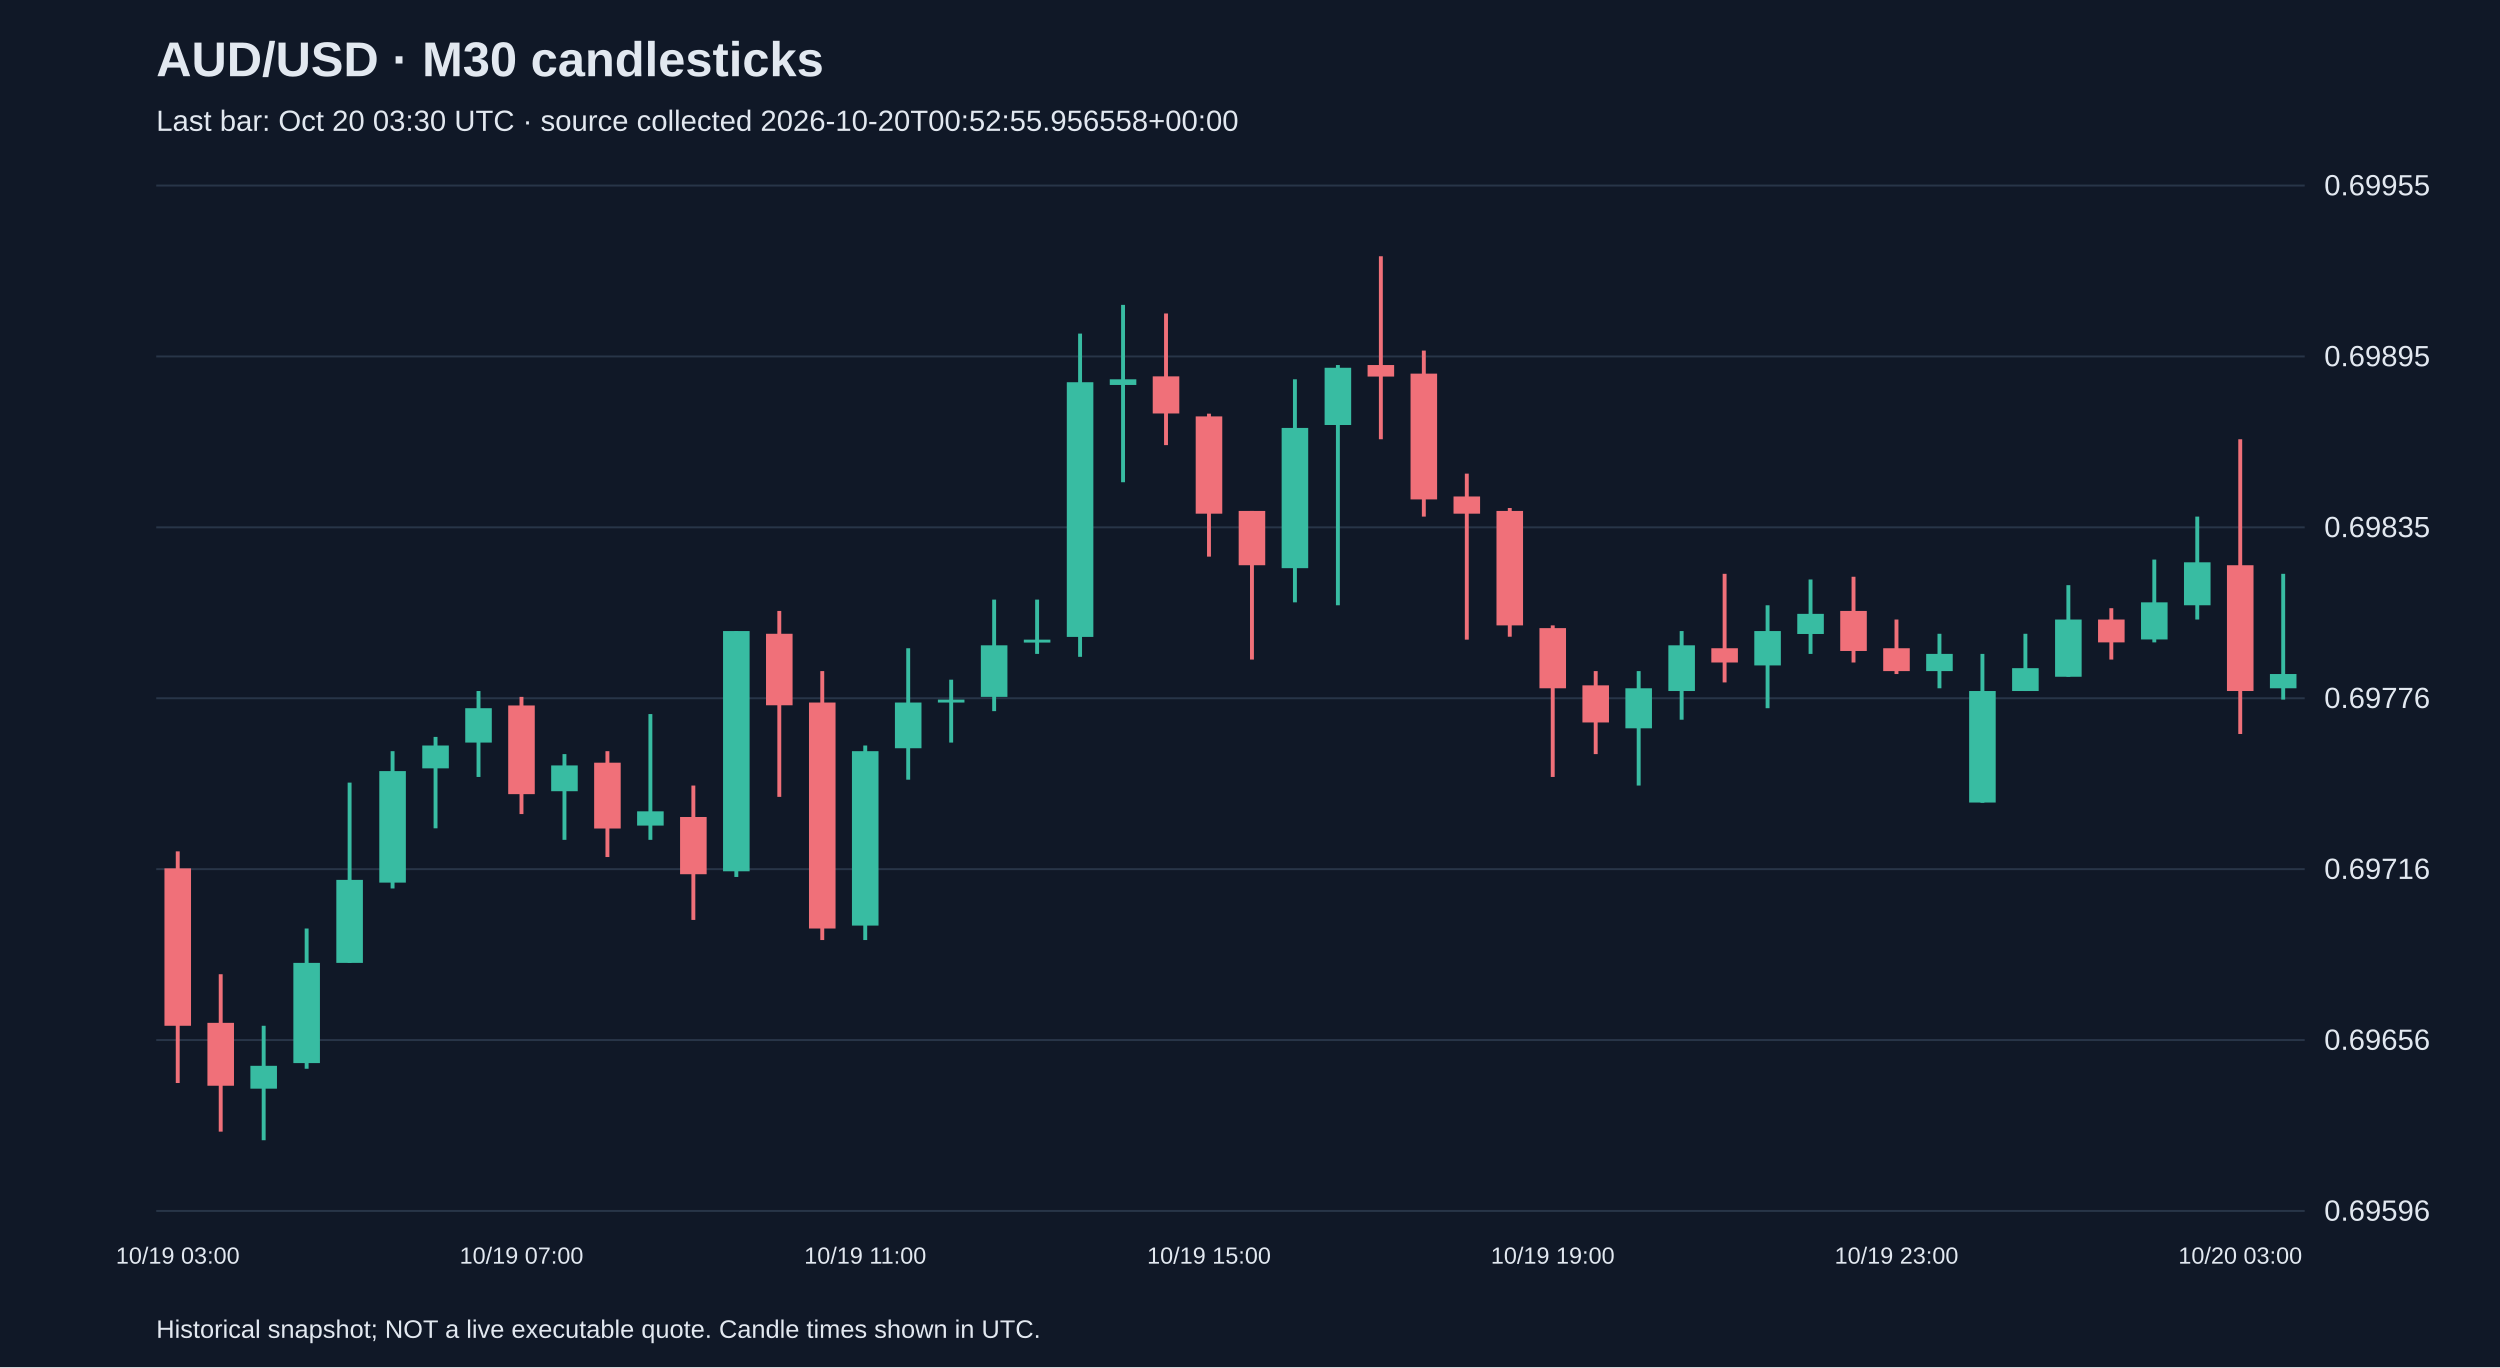
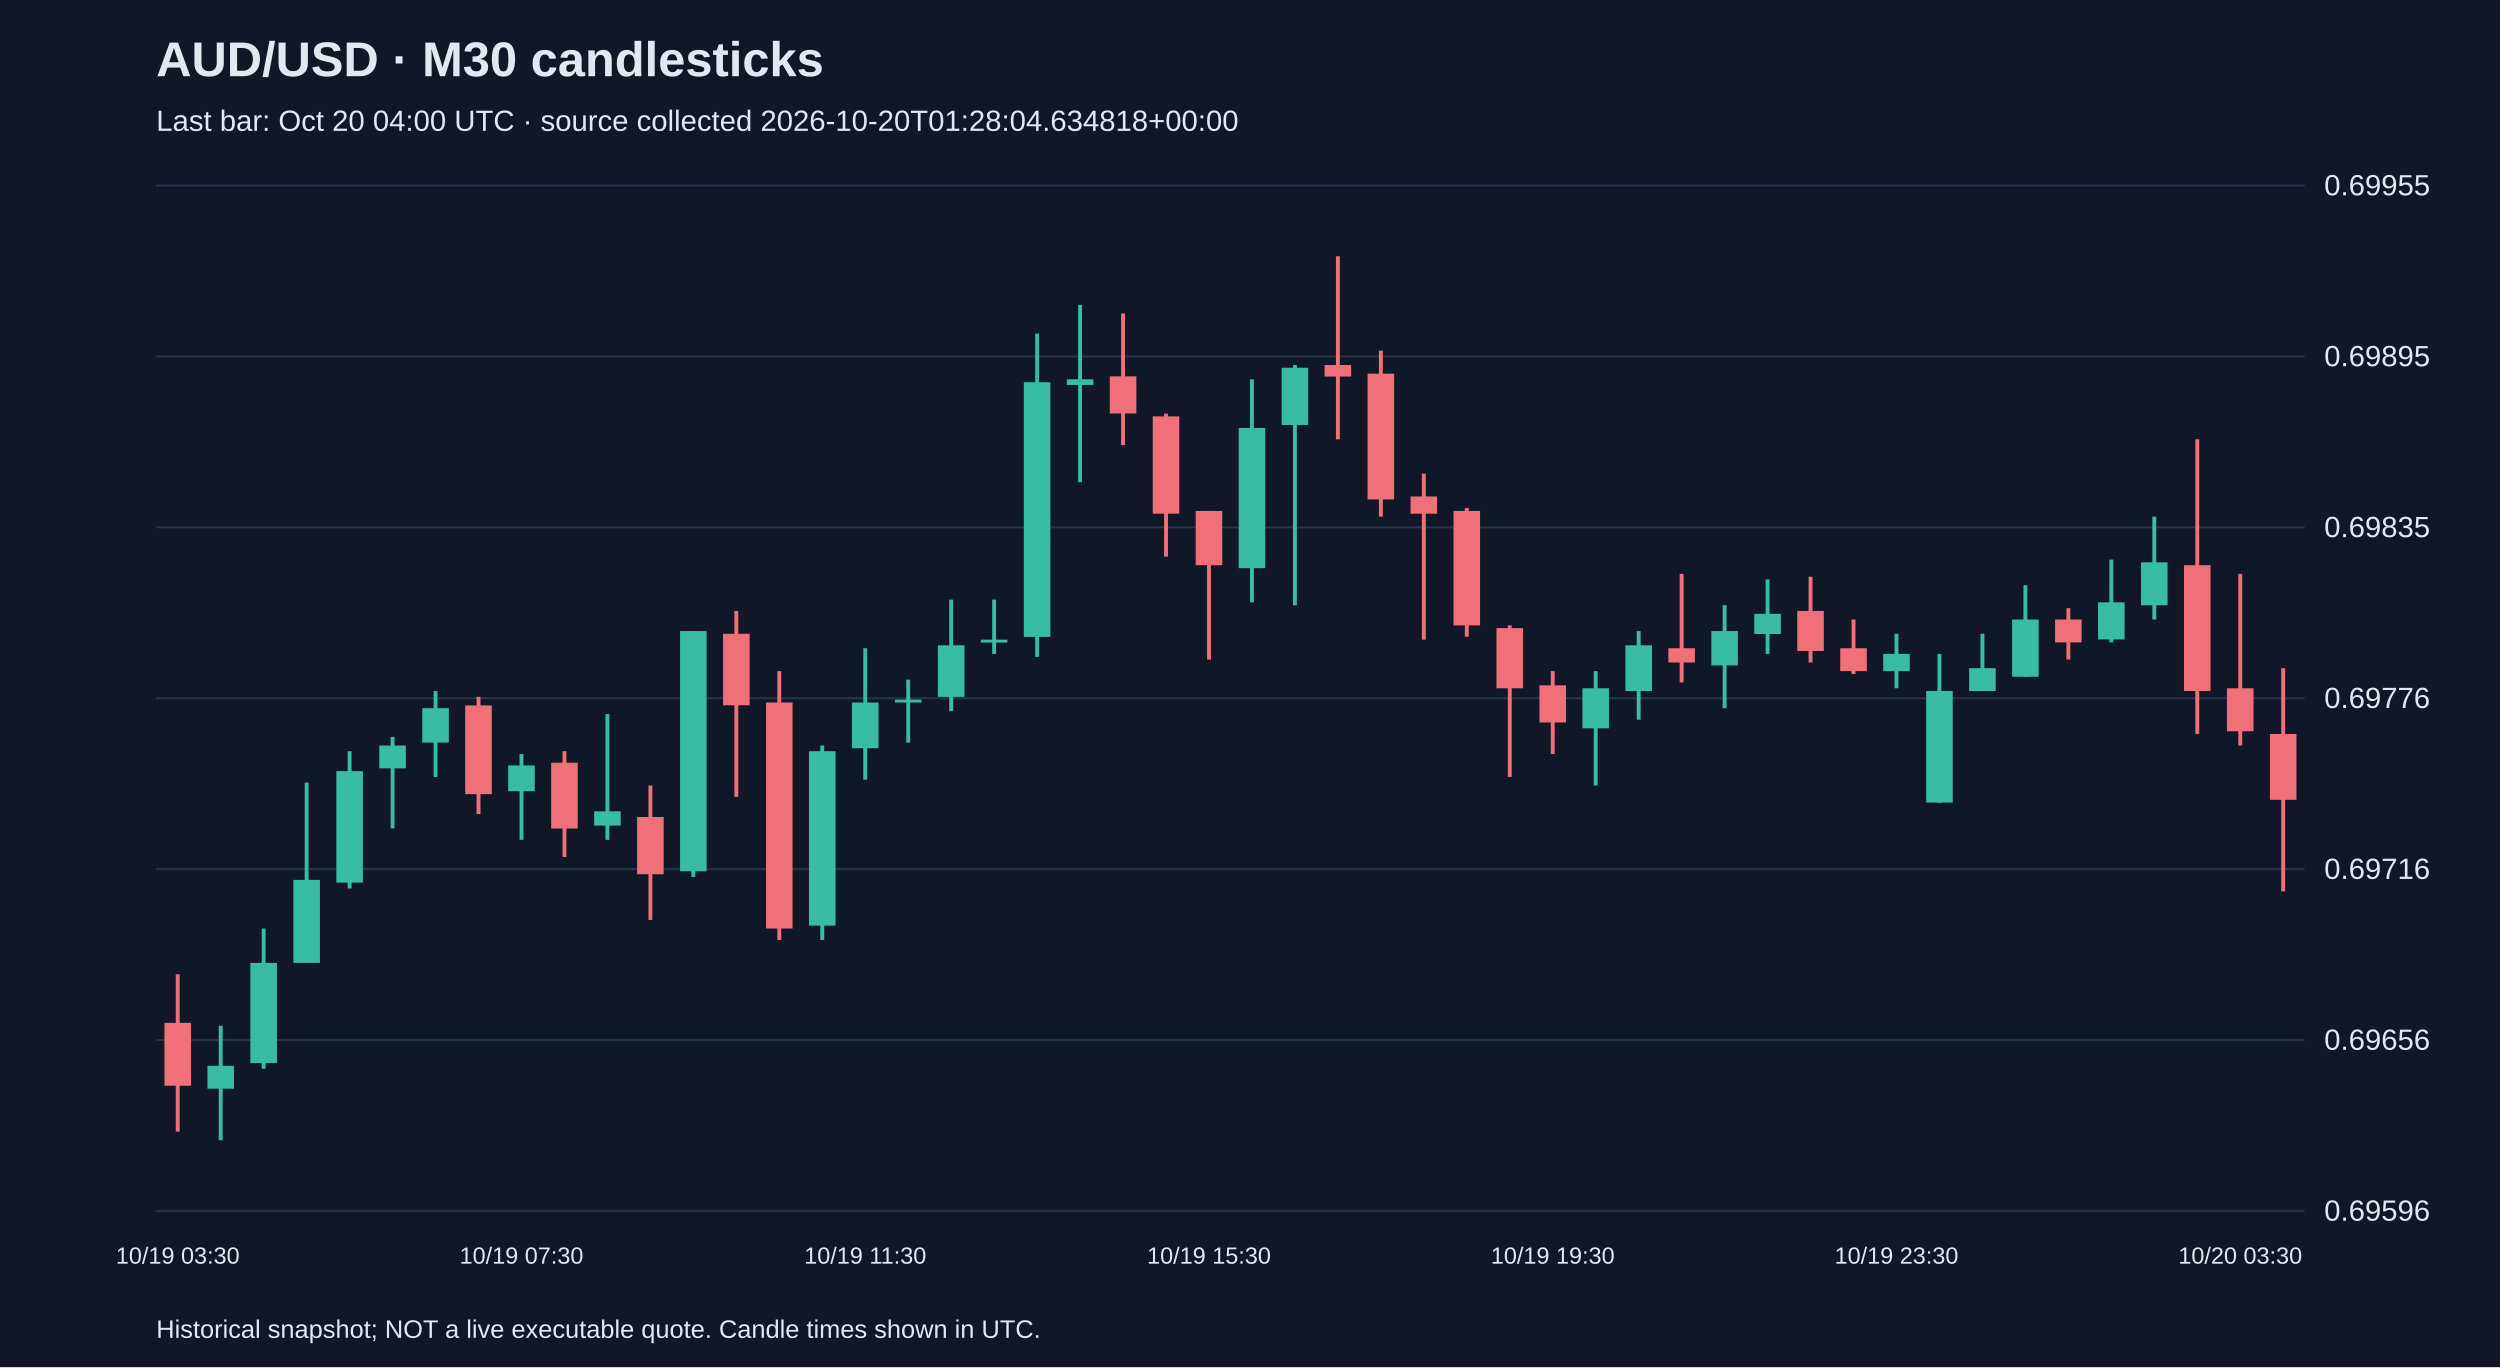
<svg xmlns="http://www.w3.org/2000/svg" viewBox="0 0 1280 700">
  <rect width="100%" height="100%" fill="#101827" />
  <style>text{font-family:Arial,sans-serif;fill:#e2e8f0}</style>
  <text x="80" y="39" font-size="25" font-weight="bold">AUD/USD · M30 candlesticks</text>
-   <text x="80" y="67" font-size="15" fill="#a6b1c5">Last bar: Oct 20 03:30 UTC · source collected 2026-10-20T00:52:55.956558+00:00</text>
+   <text x="80" y="67" font-size="15" fill="#a6b1c5">Last bar: Oct 20 04:00 UTC · source collected 2026-10-20T01:28:04.634818+00:00</text>
  <line x1="80" y1="620.0" x2="1180" y2="620.0" stroke="#283548" />
  <text x="1190" y="625.0" font-size="15">0.69596</text>
  <line x1="80" y1="532.5" x2="1180" y2="532.5" stroke="#283548" />
  <text x="1190" y="537.5" font-size="15">0.69656</text>
  <line x1="80" y1="445.0" x2="1180" y2="445.0" stroke="#283548" />
  <text x="1190" y="450.0" font-size="15">0.69716</text>
  <line x1="80" y1="357.5" x2="1180" y2="357.5" stroke="#283548" />
  <text x="1190" y="362.5" font-size="15">0.69776</text>
  <line x1="80" y1="270.0" x2="1180" y2="270.0" stroke="#283548" />
  <text x="1190" y="275.0" font-size="15">0.69835</text>
  <line x1="80" y1="182.5" x2="1180" y2="182.5" stroke="#283548" />
  <text x="1190" y="187.5" font-size="15">0.69895</text>
  <line x1="80" y1="95.0" x2="1180" y2="95.0" stroke="#283548" />
  <text x="1190" y="100.0" font-size="15">0.69955</text>
-   <line x1="91.0" y1="435.9" x2="91.0" y2="554.5" stroke="#f07079" stroke-width="2" />
-   <rect x="84.2" y="444.6" width="13.6" height="80.6" fill="#f07079" />
-   <text x="91.0" y="647" text-anchor="middle" font-size="12">10/19 03:00</text>
-   <line x1="113.0" y1="498.8" x2="113.0" y2="579.4" stroke="#f07079" stroke-width="2" />
-   <rect x="106.2" y="523.7" width="13.6" height="32.2" fill="#f07079" />
-   <line x1="135.0" y1="525.2" x2="135.0" y2="583.8" stroke="#38bca2" stroke-width="2" />
-   <rect x="128.2" y="545.7" width="13.6" height="11.7" fill="#38bca2" />
-   <line x1="157.0" y1="475.4" x2="157.0" y2="547.2" stroke="#38bca2" stroke-width="2" />
-   <rect x="150.2" y="493.0" width="13.6" height="51.3" fill="#38bca2" />
-   <line x1="179.0" y1="400.7" x2="179.0" y2="493.0" stroke="#38bca2" stroke-width="2" />
-   <rect x="172.2" y="450.5" width="13.6" height="42.5" fill="#38bca2" />
-   <line x1="201.0" y1="384.6" x2="201.0" y2="454.9" stroke="#38bca2" stroke-width="2" />
-   <rect x="194.2" y="394.8" width="13.6" height="57.1" fill="#38bca2" />
-   <line x1="223.0" y1="377.3" x2="223.0" y2="424.1" stroke="#38bca2" stroke-width="2" />
-   <rect x="216.2" y="381.7" width="13.6" height="11.7" fill="#38bca2" />
-   <line x1="245.0" y1="353.8" x2="245.0" y2="397.8" stroke="#38bca2" stroke-width="2" />
-   <rect x="238.2" y="362.6" width="13.6" height="17.6" fill="#38bca2" />
-   <line x1="267.0" y1="356.8" x2="267.0" y2="416.8" stroke="#f07079" stroke-width="2" />
-   <rect x="260.2" y="361.2" width="13.6" height="45.4" fill="#f07079" />
-   <text x="267.0" y="647" text-anchor="middle" font-size="12">10/19 07:00</text>
-   <line x1="289.0" y1="386.1" x2="289.0" y2="430.0" stroke="#38bca2" stroke-width="2" />
-   <rect x="282.2" y="391.9" width="13.6" height="13.2" fill="#38bca2" />
-   <line x1="311.0" y1="384.6" x2="311.0" y2="438.8" stroke="#f07079" stroke-width="2" />
-   <rect x="304.2" y="390.5" width="13.6" height="33.7" fill="#f07079" />
-   <line x1="333.0" y1="365.6" x2="333.0" y2="430.0" stroke="#38bca2" stroke-width="2" />
-   <rect x="326.2" y="415.4" width="13.6" height="7.3" fill="#38bca2" />
-   <line x1="355.0" y1="402.2" x2="355.0" y2="471.0" stroke="#f07079" stroke-width="2" />
-   <rect x="348.2" y="418.3" width="13.6" height="29.3" fill="#f07079" />
-   <line x1="377.0" y1="323.1" x2="377.0" y2="449.0" stroke="#38bca2" stroke-width="2" />
-   <rect x="370.2" y="323.1" width="13.6" height="123.0" fill="#38bca2" />
-   <line x1="399.0" y1="312.8" x2="399.0" y2="408.0" stroke="#f07079" stroke-width="2" />
-   <rect x="392.2" y="324.5" width="13.6" height="36.6" fill="#f07079" />
-   <line x1="421.0" y1="343.6" x2="421.0" y2="481.3" stroke="#f07079" stroke-width="2" />
-   <rect x="414.2" y="359.7" width="13.6" height="115.7" fill="#f07079" />
-   <line x1="443.0" y1="381.7" x2="443.0" y2="481.3" stroke="#38bca2" stroke-width="2" />
-   <rect x="436.2" y="384.6" width="13.6" height="89.3" fill="#38bca2" />
-   <text x="443.0" y="647" text-anchor="middle" font-size="12">10/19 11:00</text>
-   <line x1="465.0" y1="331.9" x2="465.0" y2="399.2" stroke="#38bca2" stroke-width="2" />
-   <rect x="458.2" y="359.7" width="13.6" height="23.4" fill="#38bca2" />
-   <line x1="487.0" y1="348.0" x2="487.0" y2="380.2" stroke="#38bca2" stroke-width="2" />
-   <rect x="480.2" y="358.2" width="13.6" height="1.5" fill="#38bca2" />
-   <line x1="509.0" y1="307.0" x2="509.0" y2="364.1" stroke="#38bca2" stroke-width="2" />
-   <rect x="502.2" y="330.4" width="13.6" height="26.4" fill="#38bca2" />
-   <line x1="531.0" y1="307.0" x2="531.0" y2="334.8" stroke="#38bca2" stroke-width="2" />
-   <rect x="524.2" y="327.5" width="13.6" height="1.5" fill="#38bca2" />
-   <line x1="553.0" y1="170.8" x2="553.0" y2="336.3" stroke="#38bca2" stroke-width="2" />
-   <rect x="546.2" y="195.7" width="13.6" height="130.4" fill="#38bca2" />
-   <line x1="575.0" y1="156.1" x2="575.0" y2="246.9" stroke="#38bca2" stroke-width="2" />
-   <rect x="568.2" y="194.2" width="13.6" height="2.9" fill="#38bca2" />
-   <line x1="597.0" y1="160.5" x2="597.0" y2="227.9" stroke="#f07079" stroke-width="2" />
-   <rect x="590.2" y="192.7" width="13.6" height="19.0" fill="#f07079" />
-   <line x1="619.0" y1="211.8" x2="619.0" y2="285.0" stroke="#f07079" stroke-width="2" />
-   <rect x="612.2" y="213.2" width="13.6" height="49.8" fill="#f07079" />
-   <text x="619.0" y="647" text-anchor="middle" font-size="12">10/19 15:00</text>
-   <line x1="641.0" y1="261.6" x2="641.0" y2="337.7" stroke="#f07079" stroke-width="2" />
-   <rect x="634.2" y="261.6" width="13.6" height="27.8" fill="#f07079" />
-   <line x1="663.0" y1="194.2" x2="663.0" y2="308.4" stroke="#38bca2" stroke-width="2" />
-   <rect x="656.2" y="219.1" width="13.6" height="71.8" fill="#38bca2" />
-   <line x1="685.0" y1="186.9" x2="685.0" y2="309.9" stroke="#38bca2" stroke-width="2" />
-   <rect x="678.2" y="188.3" width="13.6" height="29.3" fill="#38bca2" />
-   <line x1="707.0" y1="131.2" x2="707.0" y2="224.9" stroke="#f07079" stroke-width="2" />
-   <rect x="700.2" y="186.9" width="13.6" height="5.9" fill="#f07079" />
-   <line x1="729.0" y1="179.5" x2="729.0" y2="264.5" stroke="#f07079" stroke-width="2" />
-   <rect x="722.2" y="191.3" width="13.6" height="64.4" fill="#f07079" />
-   <line x1="751.0" y1="242.5" x2="751.0" y2="327.5" stroke="#f07079" stroke-width="2" />
-   <rect x="744.2" y="254.2" width="13.6" height="8.8" fill="#f07079" />
-   <line x1="773.0" y1="260.1" x2="773.0" y2="326.0" stroke="#f07079" stroke-width="2" />
-   <rect x="766.2" y="261.6" width="13.6" height="58.6" fill="#f07079" />
-   <line x1="795.0" y1="320.2" x2="795.0" y2="397.8" stroke="#f07079" stroke-width="2" />
-   <rect x="788.2" y="321.6" width="13.6" height="30.8" fill="#f07079" />
-   <text x="795.0" y="647" text-anchor="middle" font-size="12">10/19 19:00</text>
-   <line x1="817.0" y1="343.6" x2="817.0" y2="386.1" stroke="#f07079" stroke-width="2" />
-   <rect x="810.2" y="350.9" width="13.6" height="19.0" fill="#f07079" />
-   <line x1="839.0" y1="343.6" x2="839.0" y2="402.2" stroke="#38bca2" stroke-width="2" />
-   <rect x="832.2" y="352.4" width="13.6" height="20.5" fill="#38bca2" />
-   <line x1="861.0" y1="323.1" x2="861.0" y2="368.5" stroke="#38bca2" stroke-width="2" />
-   <rect x="854.2" y="330.4" width="13.6" height="23.4" fill="#38bca2" />
-   <line x1="883.0" y1="293.8" x2="883.0" y2="349.4" stroke="#f07079" stroke-width="2" />
-   <rect x="876.2" y="331.9" width="13.6" height="7.3" fill="#f07079" />
-   <line x1="905.0" y1="309.9" x2="905.0" y2="362.6" stroke="#38bca2" stroke-width="2" />
-   <rect x="898.2" y="323.1" width="13.6" height="17.6" fill="#38bca2" />
-   <line x1="927.0" y1="296.7" x2="927.0" y2="334.8" stroke="#38bca2" stroke-width="2" />
-   <rect x="920.2" y="314.3" width="13.6" height="10.3" fill="#38bca2" />
-   <line x1="949.0" y1="295.3" x2="949.0" y2="339.2" stroke="#f07079" stroke-width="2" />
-   <rect x="942.2" y="312.8" width="13.6" height="20.5" fill="#f07079" />
-   <line x1="971.0" y1="317.2" x2="971.0" y2="345.1" stroke="#f07079" stroke-width="2" />
-   <rect x="964.2" y="331.9" width="13.6" height="11.7" fill="#f07079" />
-   <text x="971.0" y="647" text-anchor="middle" font-size="12">10/19 23:00</text>
-   <line x1="993.0" y1="324.5" x2="993.0" y2="352.4" stroke="#38bca2" stroke-width="2" />
-   <rect x="986.2" y="334.8" width="13.6" height="8.8" fill="#38bca2" />
-   <line x1="1015.0" y1="334.8" x2="1015.0" y2="411.0" stroke="#38bca2" stroke-width="2" />
-   <rect x="1008.2" y="353.8" width="13.6" height="57.1" fill="#38bca2" />
-   <line x1="1037.0" y1="324.5" x2="1037.0" y2="353.8" stroke="#38bca2" stroke-width="2" />
-   <rect x="1030.2" y="342.1" width="13.6" height="11.7" fill="#38bca2" />
-   <line x1="1059.0" y1="299.6" x2="1059.0" y2="346.5" stroke="#38bca2" stroke-width="2" />
-   <rect x="1052.2" y="317.2" width="13.6" height="29.3" fill="#38bca2" />
-   <line x1="1081.0" y1="311.4" x2="1081.0" y2="337.7" stroke="#f07079" stroke-width="2" />
-   <rect x="1074.2" y="317.2" width="13.6" height="11.7" fill="#f07079" />
-   <line x1="1103.0" y1="286.5" x2="1103.0" y2="328.9" stroke="#38bca2" stroke-width="2" />
-   <rect x="1096.2" y="308.4" width="13.6" height="19.0" fill="#38bca2" />
-   <line x1="1125.0" y1="264.5" x2="1125.0" y2="317.2" stroke="#38bca2" stroke-width="2" />
-   <rect x="1118.2" y="287.9" width="13.6" height="22.0" fill="#38bca2" />
-   <line x1="1147.0" y1="224.9" x2="1147.0" y2="375.8" stroke="#f07079" stroke-width="2" />
-   <rect x="1140.2" y="289.4" width="13.6" height="64.4" fill="#f07079" />
-   <text x="1147.0" y="647" text-anchor="middle" font-size="12">10/20 03:00</text>
-   <line x1="1169.0" y1="293.8" x2="1169.0" y2="358.2" stroke="#38bca2" stroke-width="2" />
-   <rect x="1162.2" y="345.1" width="13.6" height="7.3" fill="#38bca2" />
+   <line x1="91.0" y1="498.8" x2="91.0" y2="579.4" stroke="#f07079" stroke-width="2" />
+   <rect x="84.2" y="523.7" width="13.6" height="32.2" fill="#f07079" />
+   <text x="91.0" y="647" text-anchor="middle" font-size="12">10/19 03:30</text>
+   <line x1="113.0" y1="525.2" x2="113.0" y2="583.8" stroke="#38bca2" stroke-width="2" />
+   <rect x="106.2" y="545.7" width="13.6" height="11.7" fill="#38bca2" />
+   <line x1="135.0" y1="475.4" x2="135.0" y2="547.2" stroke="#38bca2" stroke-width="2" />
+   <rect x="128.2" y="493.0" width="13.6" height="51.3" fill="#38bca2" />
+   <line x1="157.0" y1="400.7" x2="157.0" y2="493.0" stroke="#38bca2" stroke-width="2" />
+   <rect x="150.2" y="450.5" width="13.6" height="42.5" fill="#38bca2" />
+   <line x1="179.0" y1="384.6" x2="179.0" y2="454.9" stroke="#38bca2" stroke-width="2" />
+   <rect x="172.2" y="394.8" width="13.6" height="57.1" fill="#38bca2" />
+   <line x1="201.0" y1="377.3" x2="201.0" y2="424.1" stroke="#38bca2" stroke-width="2" />
+   <rect x="194.2" y="381.7" width="13.6" height="11.7" fill="#38bca2" />
+   <line x1="223.0" y1="353.8" x2="223.0" y2="397.8" stroke="#38bca2" stroke-width="2" />
+   <rect x="216.2" y="362.6" width="13.6" height="17.6" fill="#38bca2" />
+   <line x1="245.0" y1="356.8" x2="245.0" y2="416.8" stroke="#f07079" stroke-width="2" />
+   <rect x="238.2" y="361.2" width="13.6" height="45.4" fill="#f07079" />
+   <line x1="267.0" y1="386.1" x2="267.0" y2="430.0" stroke="#38bca2" stroke-width="2" />
+   <rect x="260.2" y="391.9" width="13.6" height="13.2" fill="#38bca2" />
+   <text x="267.0" y="647" text-anchor="middle" font-size="12">10/19 07:30</text>
+   <line x1="289.0" y1="384.6" x2="289.0" y2="438.8" stroke="#f07079" stroke-width="2" />
+   <rect x="282.2" y="390.5" width="13.6" height="33.7" fill="#f07079" />
+   <line x1="311.0" y1="365.6" x2="311.0" y2="430.0" stroke="#38bca2" stroke-width="2" />
+   <rect x="304.2" y="415.4" width="13.6" height="7.3" fill="#38bca2" />
+   <line x1="333.0" y1="402.2" x2="333.0" y2="471.0" stroke="#f07079" stroke-width="2" />
+   <rect x="326.2" y="418.3" width="13.6" height="29.3" fill="#f07079" />
+   <line x1="355.0" y1="323.1" x2="355.0" y2="449.0" stroke="#38bca2" stroke-width="2" />
+   <rect x="348.2" y="323.1" width="13.6" height="123.0" fill="#38bca2" />
+   <line x1="377.0" y1="312.8" x2="377.0" y2="408.0" stroke="#f07079" stroke-width="2" />
+   <rect x="370.2" y="324.5" width="13.6" height="36.6" fill="#f07079" />
+   <line x1="399.0" y1="343.6" x2="399.0" y2="481.3" stroke="#f07079" stroke-width="2" />
+   <rect x="392.2" y="359.7" width="13.6" height="115.7" fill="#f07079" />
+   <line x1="421.0" y1="381.7" x2="421.0" y2="481.3" stroke="#38bca2" stroke-width="2" />
+   <rect x="414.2" y="384.6" width="13.6" height="89.3" fill="#38bca2" />
+   <line x1="443.0" y1="331.9" x2="443.0" y2="399.2" stroke="#38bca2" stroke-width="2" />
+   <rect x="436.2" y="359.7" width="13.6" height="23.4" fill="#38bca2" />
+   <text x="443.0" y="647" text-anchor="middle" font-size="12">10/19 11:30</text>
+   <line x1="465.0" y1="348.0" x2="465.0" y2="380.2" stroke="#38bca2" stroke-width="2" />
+   <rect x="458.2" y="358.2" width="13.6" height="1.5" fill="#38bca2" />
+   <line x1="487.0" y1="307.0" x2="487.0" y2="364.1" stroke="#38bca2" stroke-width="2" />
+   <rect x="480.2" y="330.4" width="13.6" height="26.4" fill="#38bca2" />
+   <line x1="509.0" y1="307.0" x2="509.0" y2="334.8" stroke="#38bca2" stroke-width="2" />
+   <rect x="502.2" y="327.5" width="13.6" height="1.5" fill="#38bca2" />
+   <line x1="531.0" y1="170.8" x2="531.0" y2="336.3" stroke="#38bca2" stroke-width="2" />
+   <rect x="524.2" y="195.7" width="13.6" height="130.4" fill="#38bca2" />
+   <line x1="553.0" y1="156.1" x2="553.0" y2="246.9" stroke="#38bca2" stroke-width="2" />
+   <rect x="546.2" y="194.2" width="13.6" height="2.9" fill="#38bca2" />
+   <line x1="575.0" y1="160.5" x2="575.0" y2="227.9" stroke="#f07079" stroke-width="2" />
+   <rect x="568.2" y="192.7" width="13.6" height="19.0" fill="#f07079" />
+   <line x1="597.0" y1="211.8" x2="597.0" y2="285.0" stroke="#f07079" stroke-width="2" />
+   <rect x="590.2" y="213.2" width="13.6" height="49.8" fill="#f07079" />
+   <line x1="619.0" y1="261.6" x2="619.0" y2="337.7" stroke="#f07079" stroke-width="2" />
+   <rect x="612.2" y="261.6" width="13.6" height="27.8" fill="#f07079" />
+   <text x="619.0" y="647" text-anchor="middle" font-size="12">10/19 15:30</text>
+   <line x1="641.0" y1="194.2" x2="641.0" y2="308.4" stroke="#38bca2" stroke-width="2" />
+   <rect x="634.2" y="219.1" width="13.6" height="71.8" fill="#38bca2" />
+   <line x1="663.0" y1="186.9" x2="663.0" y2="309.9" stroke="#38bca2" stroke-width="2" />
+   <rect x="656.2" y="188.3" width="13.6" height="29.3" fill="#38bca2" />
+   <line x1="685.0" y1="131.2" x2="685.0" y2="224.9" stroke="#f07079" stroke-width="2" />
+   <rect x="678.2" y="186.9" width="13.6" height="5.9" fill="#f07079" />
+   <line x1="707.0" y1="179.5" x2="707.0" y2="264.5" stroke="#f07079" stroke-width="2" />
+   <rect x="700.2" y="191.3" width="13.6" height="64.4" fill="#f07079" />
+   <line x1="729.0" y1="242.5" x2="729.0" y2="327.5" stroke="#f07079" stroke-width="2" />
+   <rect x="722.2" y="254.2" width="13.6" height="8.8" fill="#f07079" />
+   <line x1="751.0" y1="260.1" x2="751.0" y2="326.0" stroke="#f07079" stroke-width="2" />
+   <rect x="744.2" y="261.6" width="13.6" height="58.6" fill="#f07079" />
+   <line x1="773.0" y1="320.2" x2="773.0" y2="397.8" stroke="#f07079" stroke-width="2" />
+   <rect x="766.2" y="321.6" width="13.6" height="30.8" fill="#f07079" />
+   <line x1="795.0" y1="343.6" x2="795.0" y2="386.1" stroke="#f07079" stroke-width="2" />
+   <rect x="788.2" y="350.9" width="13.6" height="19.0" fill="#f07079" />
+   <text x="795.0" y="647" text-anchor="middle" font-size="12">10/19 19:30</text>
+   <line x1="817.0" y1="343.6" x2="817.0" y2="402.2" stroke="#38bca2" stroke-width="2" />
+   <rect x="810.2" y="352.4" width="13.6" height="20.5" fill="#38bca2" />
+   <line x1="839.0" y1="323.1" x2="839.0" y2="368.5" stroke="#38bca2" stroke-width="2" />
+   <rect x="832.2" y="330.4" width="13.6" height="23.4" fill="#38bca2" />
+   <line x1="861.0" y1="293.8" x2="861.0" y2="349.4" stroke="#f07079" stroke-width="2" />
+   <rect x="854.2" y="331.9" width="13.6" height="7.3" fill="#f07079" />
+   <line x1="883.0" y1="309.9" x2="883.0" y2="362.6" stroke="#38bca2" stroke-width="2" />
+   <rect x="876.2" y="323.1" width="13.6" height="17.6" fill="#38bca2" />
+   <line x1="905.0" y1="296.7" x2="905.0" y2="334.8" stroke="#38bca2" stroke-width="2" />
+   <rect x="898.2" y="314.3" width="13.6" height="10.3" fill="#38bca2" />
+   <line x1="927.0" y1="295.3" x2="927.0" y2="339.2" stroke="#f07079" stroke-width="2" />
+   <rect x="920.2" y="312.8" width="13.6" height="20.5" fill="#f07079" />
+   <line x1="949.0" y1="317.2" x2="949.0" y2="345.1" stroke="#f07079" stroke-width="2" />
+   <rect x="942.2" y="331.9" width="13.6" height="11.7" fill="#f07079" />
+   <line x1="971.0" y1="324.5" x2="971.0" y2="352.4" stroke="#38bca2" stroke-width="2" />
+   <rect x="964.2" y="334.8" width="13.6" height="8.8" fill="#38bca2" />
+   <text x="971.0" y="647" text-anchor="middle" font-size="12">10/19 23:30</text>
+   <line x1="993.0" y1="334.8" x2="993.0" y2="411.0" stroke="#38bca2" stroke-width="2" />
+   <rect x="986.2" y="353.8" width="13.6" height="57.1" fill="#38bca2" />
+   <line x1="1015.0" y1="324.5" x2="1015.0" y2="353.8" stroke="#38bca2" stroke-width="2" />
+   <rect x="1008.2" y="342.1" width="13.6" height="11.7" fill="#38bca2" />
+   <line x1="1037.0" y1="299.6" x2="1037.0" y2="346.5" stroke="#38bca2" stroke-width="2" />
+   <rect x="1030.2" y="317.2" width="13.6" height="29.3" fill="#38bca2" />
+   <line x1="1059.0" y1="311.4" x2="1059.0" y2="337.7" stroke="#f07079" stroke-width="2" />
+   <rect x="1052.2" y="317.2" width="13.6" height="11.7" fill="#f07079" />
+   <line x1="1081.0" y1="286.5" x2="1081.0" y2="328.9" stroke="#38bca2" stroke-width="2" />
+   <rect x="1074.2" y="308.4" width="13.6" height="19.0" fill="#38bca2" />
+   <line x1="1103.0" y1="264.5" x2="1103.0" y2="317.2" stroke="#38bca2" stroke-width="2" />
+   <rect x="1096.2" y="287.9" width="13.6" height="22.0" fill="#38bca2" />
+   <line x1="1125.0" y1="224.9" x2="1125.0" y2="375.8" stroke="#f07079" stroke-width="2" />
+   <rect x="1118.2" y="289.4" width="13.6" height="64.4" fill="#f07079" />
+   <line x1="1147.0" y1="293.8" x2="1147.0" y2="381.7" stroke="#f07079" stroke-width="2" />
+   <rect x="1140.2" y="352.4" width="13.6" height="22.0" fill="#f07079" />
+   <text x="1147.0" y="647" text-anchor="middle" font-size="12">10/20 03:30</text>
+   <line x1="1169.0" y1="342.1" x2="1169.0" y2="456.4" stroke="#f07079" stroke-width="2" />
+   <rect x="1162.2" y="375.8" width="13.6" height="33.7" fill="#f07079" />
  <text x="80" y="685" font-size="13">Historical snapshot; NOT a live executable quote. Candle times shown in UTC.</text>
</svg>
